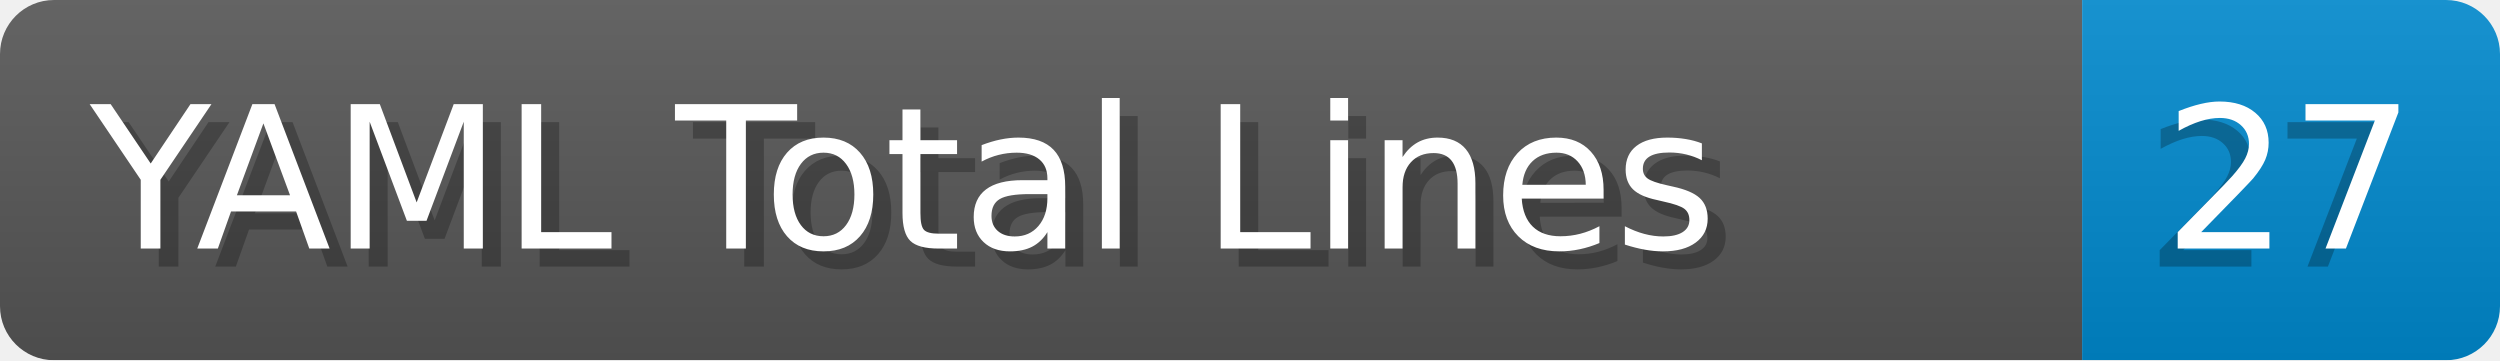
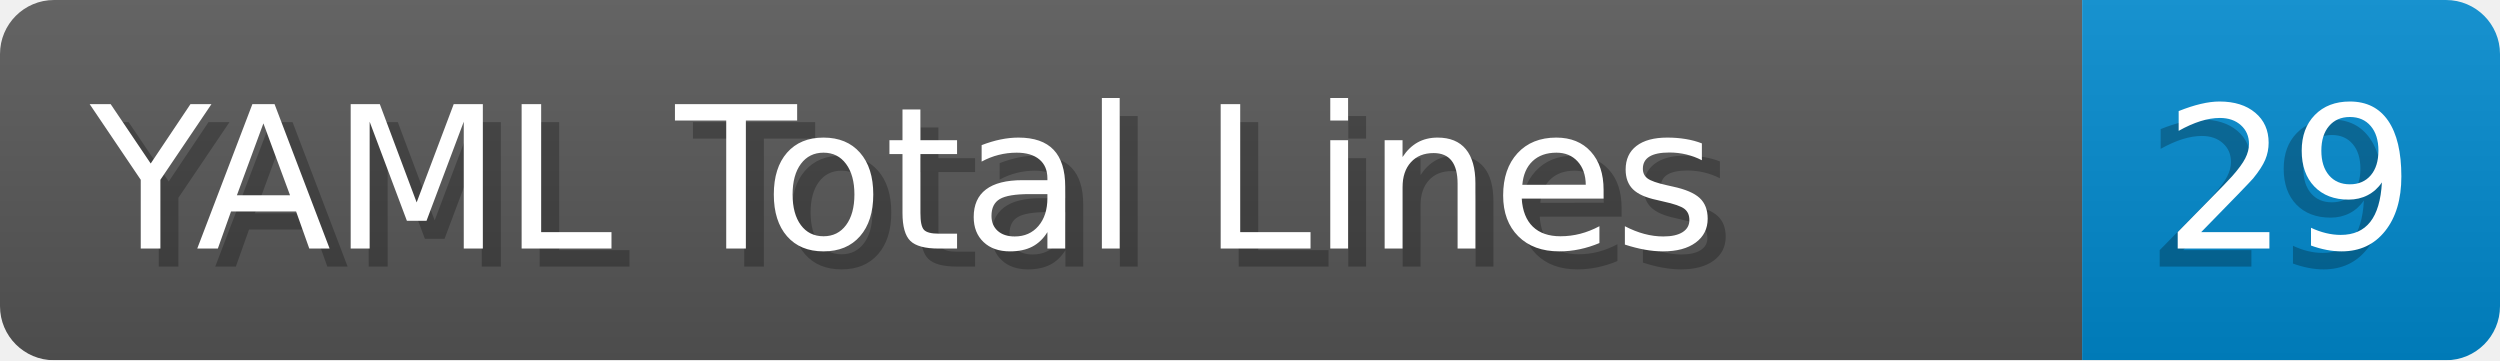
- <svg xmlns="http://www.w3.org/2000/svg" width="138.8" height="20" viewBox="0 0 1388.0 200" role="img" aria-label="YAML Total Lines: 27">
+ <svg xmlns="http://www.w3.org/2000/svg" width="138.8" height="20" viewBox="0 0 1388.0 200" role="img" aria-label="YAML Total Lines: 29">
  <linearGradient id="a" x2="0" y2="100%">
    <stop offset="0" stop-opacity=".1" stop-color="#EEE" />
    <stop offset="1" stop-opacity=".1" />
  </linearGradient>
  <mask id="m">
    <rect width="1388.0" height="200" rx="30" fill="#FFF" />
  </mask>
  <g mask="url(#m)">
    <rect width="1156.0" height="200" fill="#555" />
    <rect width="232.0" height="200" fill="#08C" x="1156.0" />
    <rect width="1388.0" height="200" fill="url(#a)" />
  </g>
  <g aria-hidden="true" fill="#fff" text-anchor="start" font-family="Verdana,DejaVu Sans,sans-serif" font-size="110">
    <text x="60" y="148" textLength="1056.0" fill="#000" opacity="0.25">YAML Total Lines</text>
    <text x="50" y="138" textLength="1056.0">YAML Total Lines</text>
-     <text x="1191.0" y="148" textLength="132.0" fill="#000" opacity="0.25">27</text>
-     <text x="1201.0" y="138" textLength="132.0">27</text>
+     <text x="1191.0" y="148" textLength="132.0" fill="#000" opacity="0.25">29</text>
+     <text x="1201.0" y="138" textLength="132.0">29</text>
  </g>
</svg>
